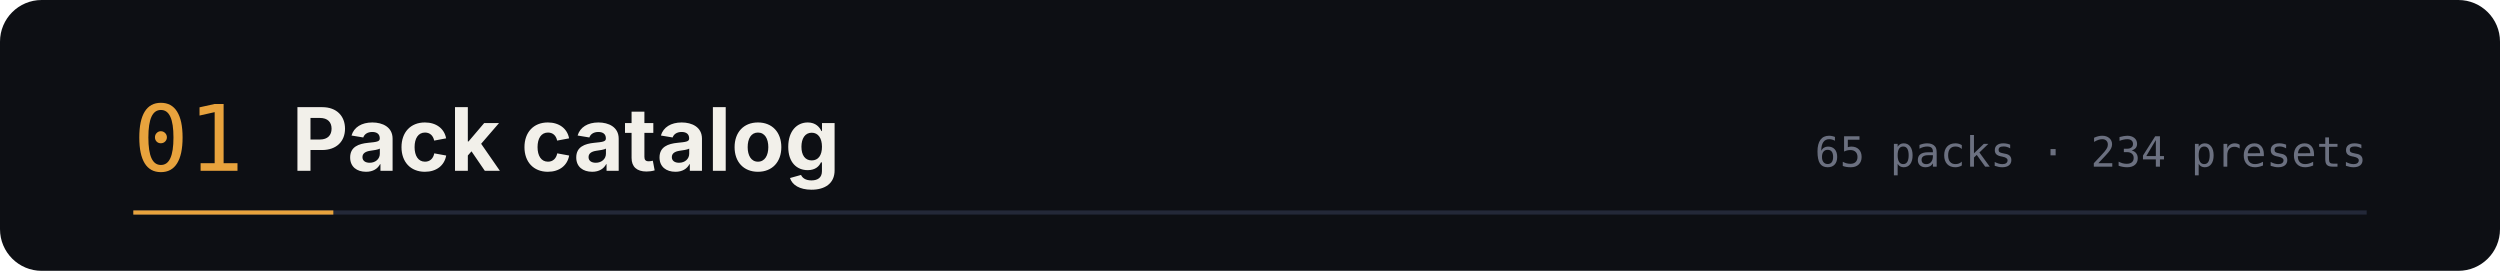
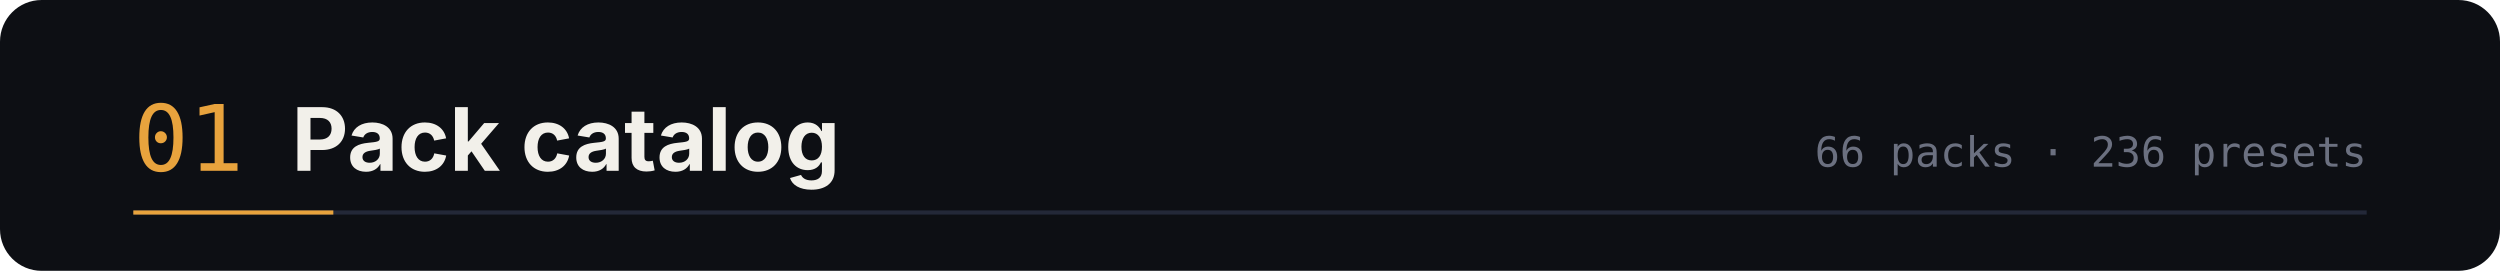
<svg xmlns="http://www.w3.org/2000/svg" width="1200" height="130" viewBox="0 0 1200 130" role="img" aria-labelledby="t d">
  <rect width="1200" height="130" rx="20" fill="#0d0f14" />
  <text x="64" y="82" font-family="ui-monospace,SFMono-Regular,Menlo,monospace" font-size="44" fill="#e8a33d">01</text>
  <text x="140" y="82" font-family="-apple-system,BlinkMacSystemFont,'Segoe UI',sans-serif" font-size="42" font-weight="700" fill="#f2f0ea">Pack catalog</text>
-   <text x="1136" y="80" text-anchor="end" font-family="ui-monospace,SFMono-Regular,Menlo,monospace" font-size="20" fill="#6b7080">65 packs · 234 presets</text>
+   <text x="1136" y="80" text-anchor="end" font-family="ui-monospace,SFMono-Regular,Menlo,monospace" font-size="20" fill="#6b7080">66 packs · 236 presets</text>
  <path d="M64 102 h1072" stroke="#232838" stroke-width="2" />
  <path d="M64 102 h96" stroke="#e8a33d" stroke-width="2" />
</svg>
